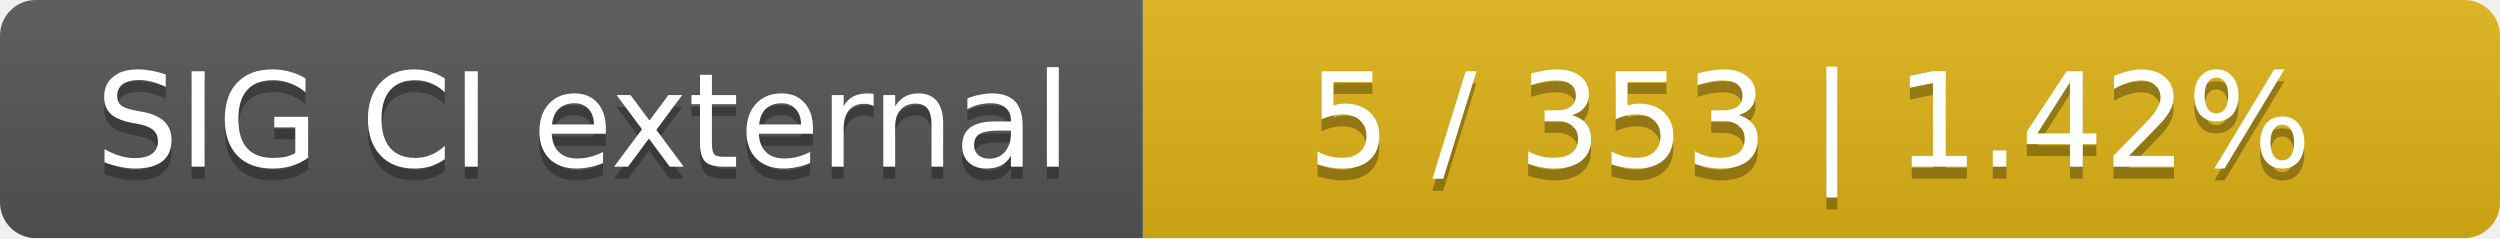
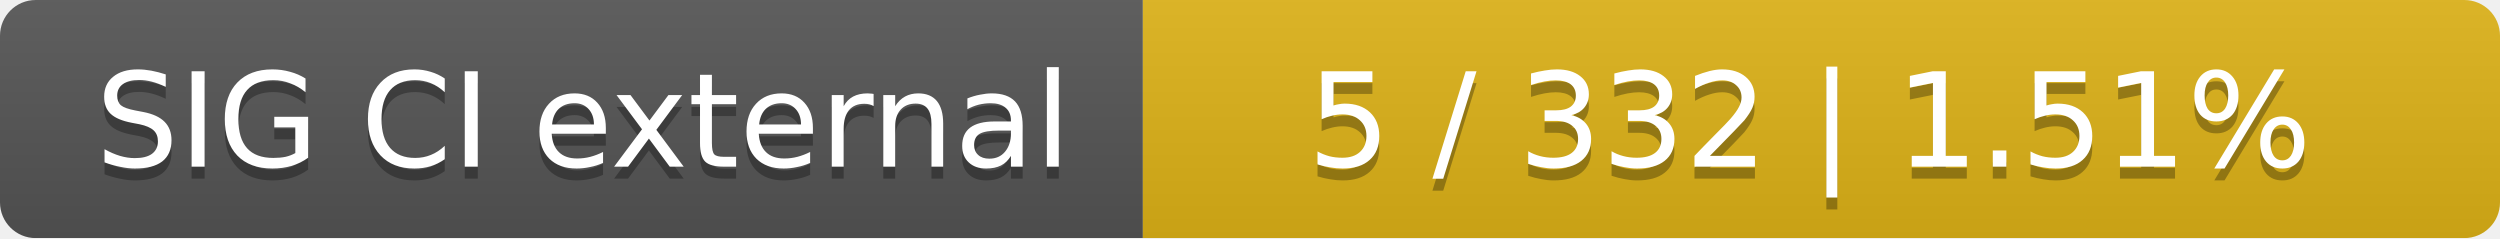
<svg xmlns="http://www.w3.org/2000/svg" width="210" height="20">
  <linearGradient id="smooth" x2="0" y2="100%">
    <stop offset="0" stop-color="#bbb" stop-opacity=".1" />
    <stop offset="1" stop-opacity=".1" />
  </linearGradient>
  <mask id="round">
    <rect width="210" height="20" rx="3" fill="#fff" />
  </mask>
  <g mask="url(#round)">
    <rect width="96" height="20" fill="#555" />
    <rect x="96" width="114" height="20" fill="#dfb317" />
    <rect width="210" height="20" fill="url(#smooth)" />
  </g>
  <g fill="#fff" text-anchor="middle" font-family="DejaVu Sans,Verdana,Geneva,sans-serif" font-size="11">
    <text x="49" y="15" fill="#010101" fill-opacity=".3">SIG CI external</text>
    <text x="49" y="14">SIG CI external</text>
-     <text x="152" y="15" fill="#010101" fill-opacity=".3">5 / 353    |    1.42%</text>
-     <text x="152" y="14">5 / 353    |    1.42%</text>
+     <text x="152" y="15" fill="#010101" fill-opacity=".3">5 / 332    |    1.51%</text>
+     <text x="152" y="14">5 / 332    |    1.51%</text>
  </g>
</svg>
